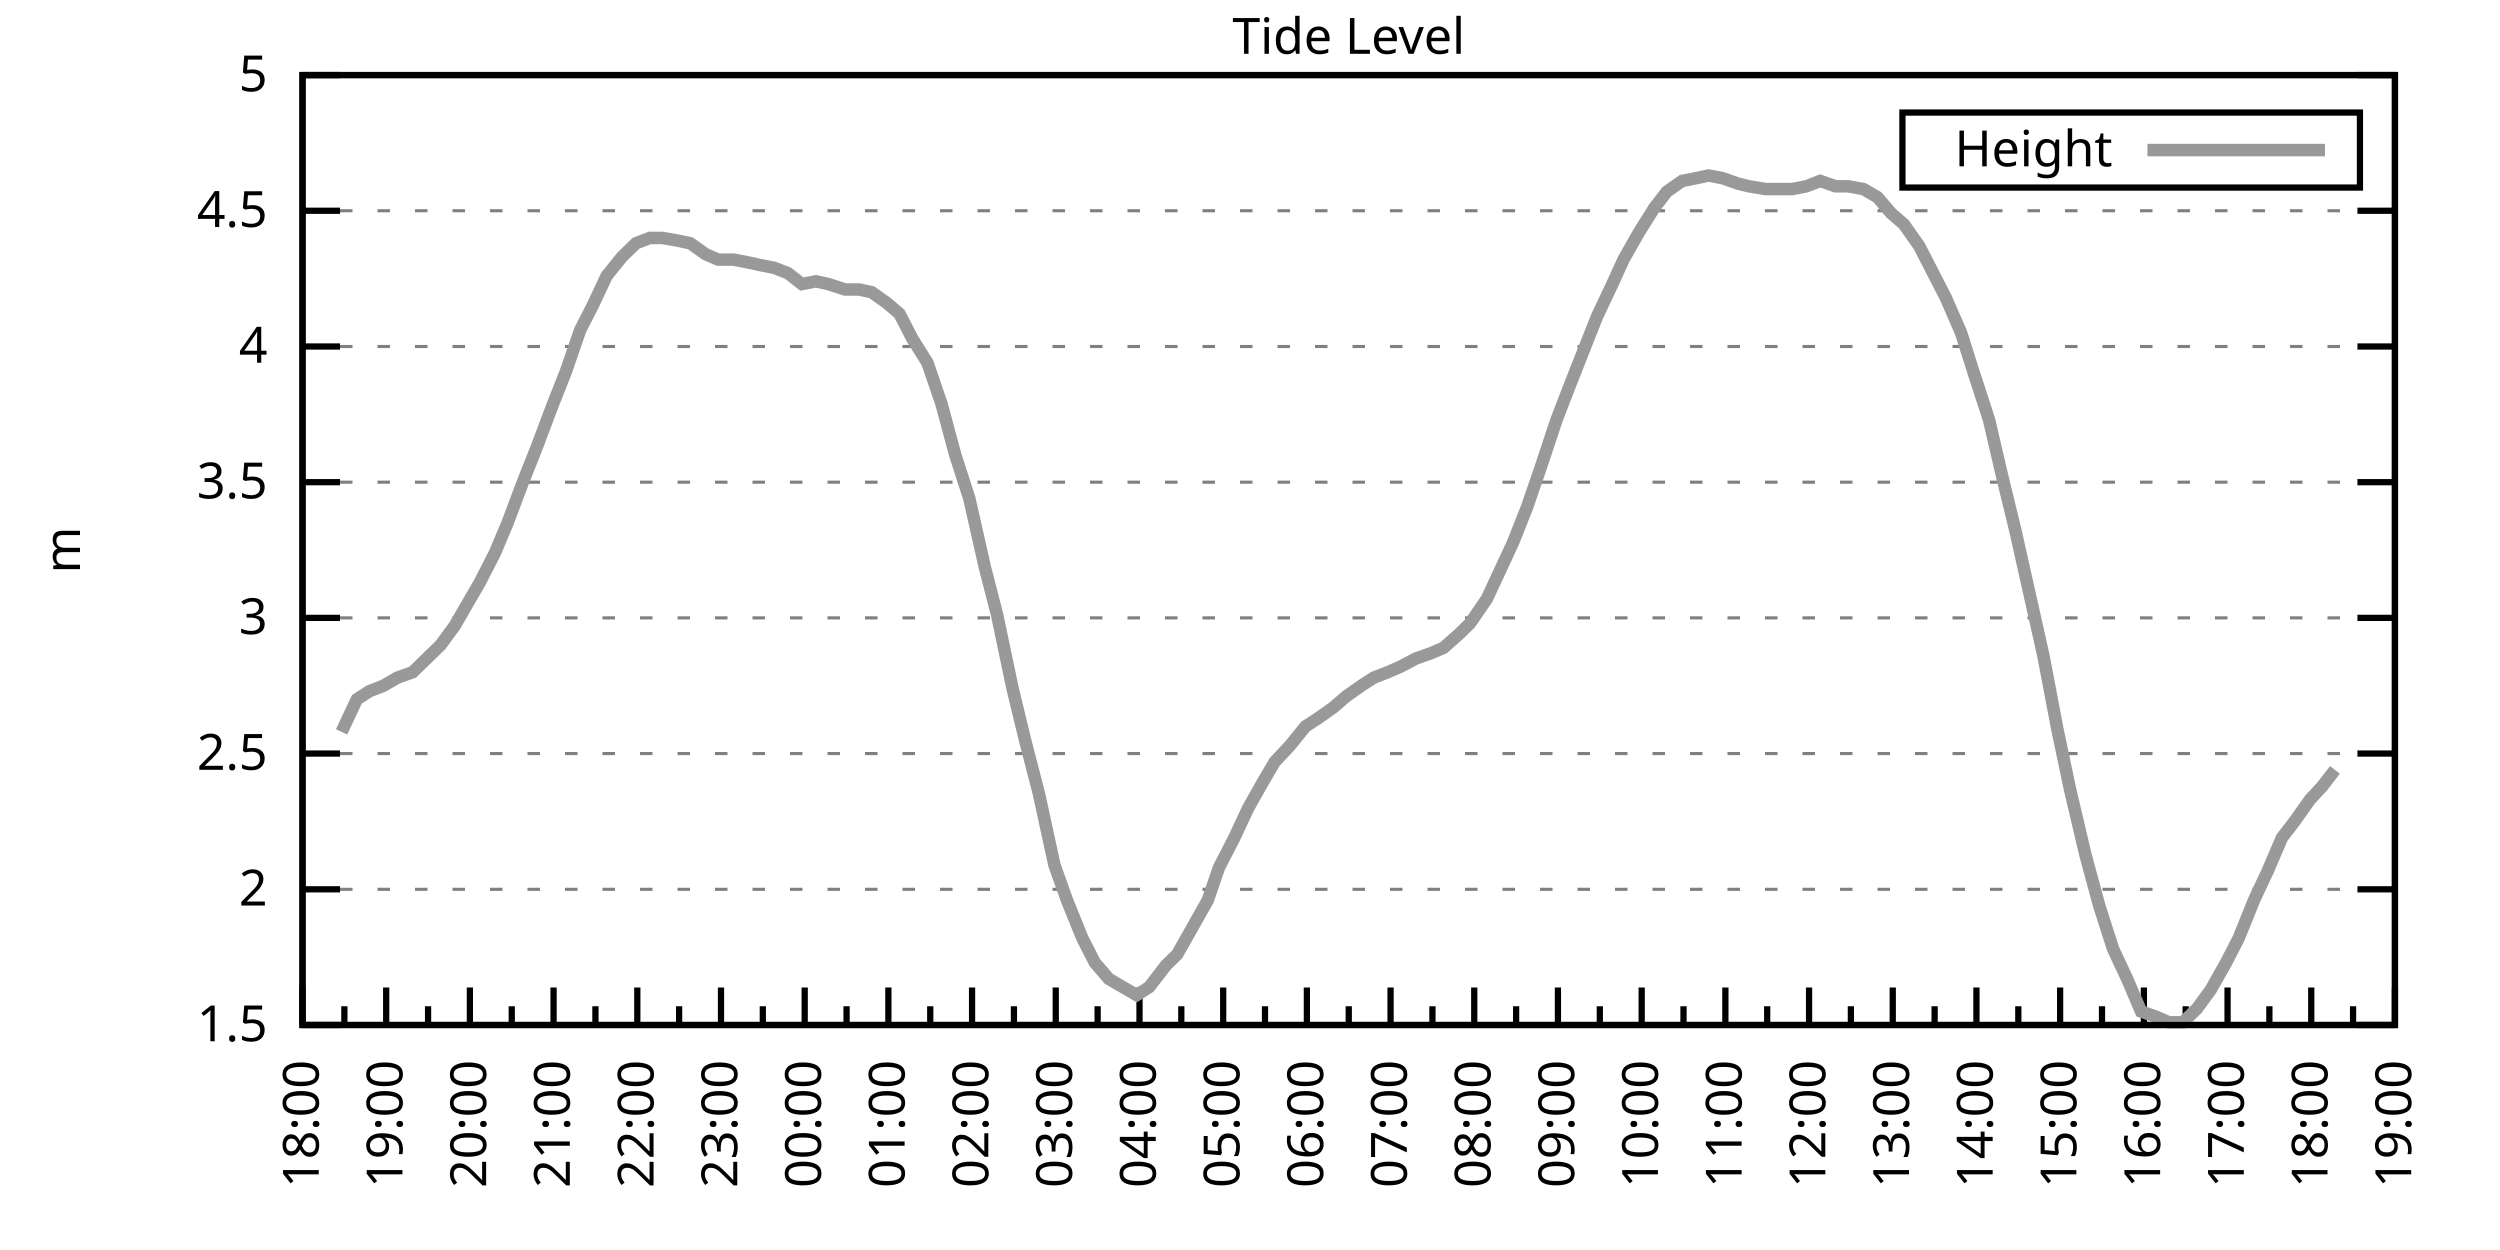
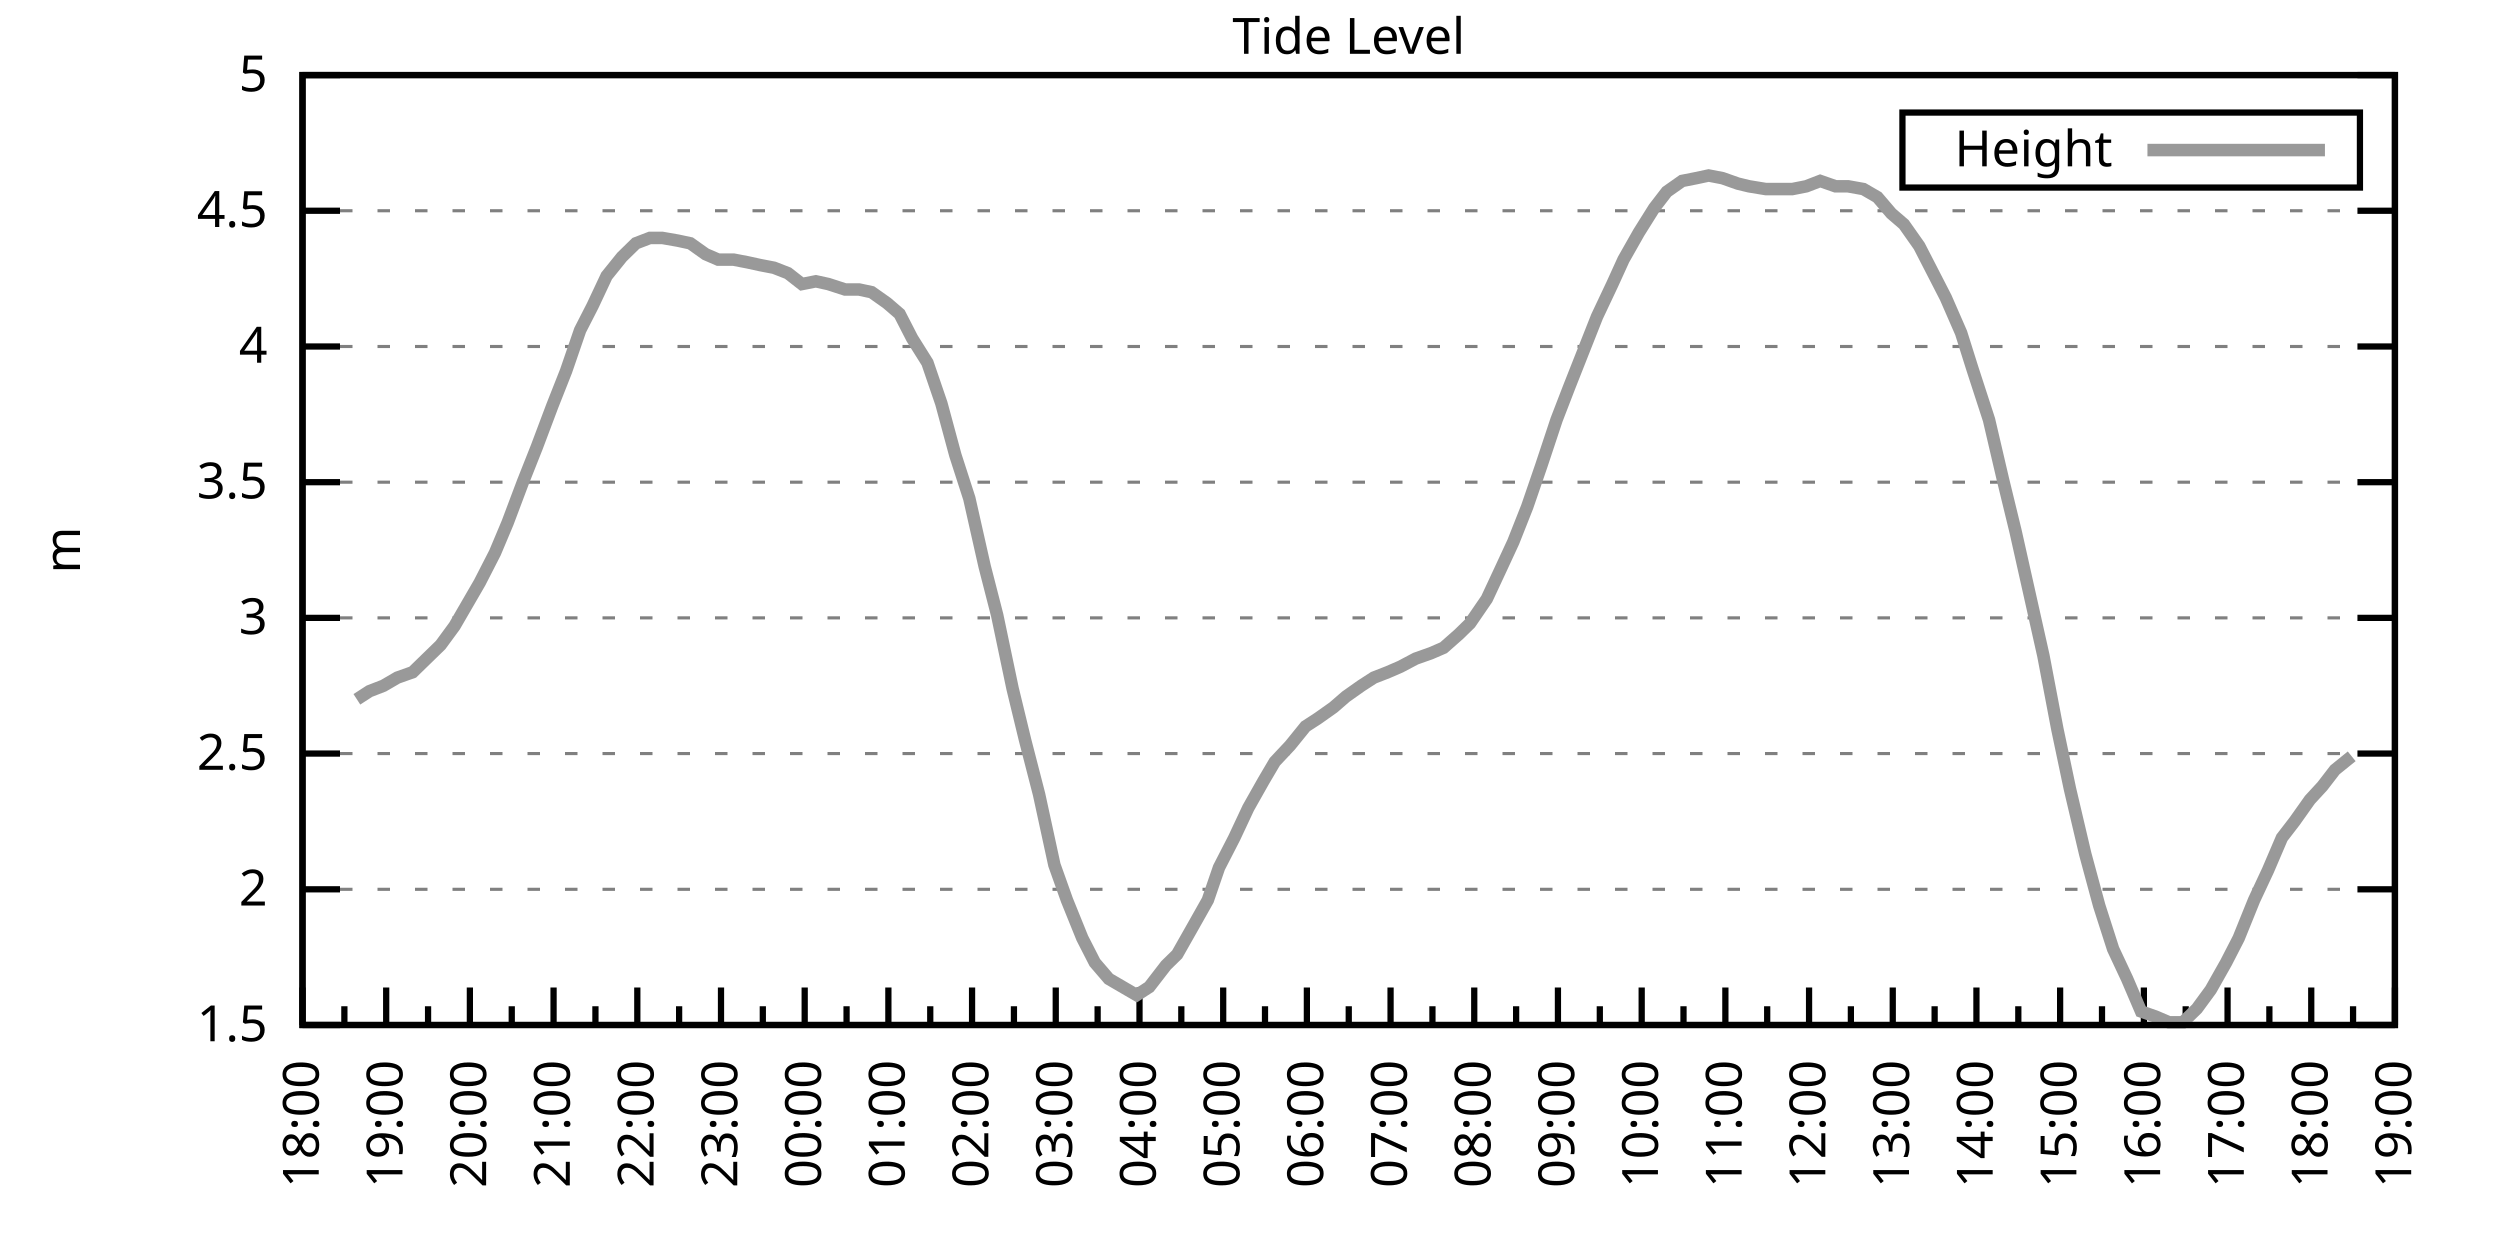
<svg xmlns="http://www.w3.org/2000/svg" xmlns:xlink="http://www.w3.org/1999/xlink" width="400" height="200" viewBox="0 0 400 200">
  <g id="gnuplot_canvas">
    <rect x="0" y="0" width="400" height="200" fill="none" />
    <defs>
      <circle id="gpDot" r="0.5" stroke-width="0.5" stroke="currentColor" />
      <path id="gpPt0" stroke-width="0.333" stroke="currentColor" d="M-1,0 h2 M0,-1 v2" />
      <path id="gpPt1" stroke-width="0.333" stroke="currentColor" d="M-1,-1 L1,1 M1,-1 L-1,1" />
      <path id="gpPt2" stroke-width="0.333" stroke="currentColor" d="M-1,0 L1,0 M0,-1 L0,1 M-1,-1 L1,1 M-1,1 L1,-1" />
      <rect id="gpPt3" stroke-width="0.333" stroke="currentColor" x="-1" y="-1" width="2" height="2" />
      <rect id="gpPt4" stroke-width="0.333" stroke="currentColor" fill="currentColor" x="-1" y="-1" width="2" height="2" />
      <circle id="gpPt5" stroke-width="0.333" stroke="currentColor" cx="0" cy="0" r="1" />
      <use xlink:href="#gpPt5" id="gpPt6" fill="currentColor" stroke="none" />
      <path id="gpPt7" stroke-width="0.333" stroke="currentColor" d="M0,-1.33 L-1.33,0.67 L1.33,0.67 z" />
      <use xlink:href="#gpPt7" id="gpPt8" fill="currentColor" stroke="none" />
      <use xlink:href="#gpPt7" id="gpPt9" stroke="currentColor" transform="rotate(180)" />
      <use xlink:href="#gpPt9" id="gpPt10" fill="currentColor" stroke="none" />
      <use xlink:href="#gpPt3" id="gpPt11" stroke="currentColor" transform="rotate(45)" />
      <use xlink:href="#gpPt11" id="gpPt12" fill="currentColor" stroke="none" />
      <path id="gpPt13" stroke-width="0.333" stroke="currentColor" d="M0,1.330 L1.265,0.411 L0.782,-1.067 L-0.782,-1.076 L-1.265,0.411 z" />
      <use xlink:href="#gpPt13" id="gpPt14" fill="currentColor" stroke="none" />
      <filter id="textbox" filterUnits="objectBoundingBox" x="0" y="0" height="1" width="1">
        <feFlood flood-color="white" flood-opacity="1" result="bgnd" />
        <feComposite in="SourceGraphic" in2="bgnd" operator="atop" />
      </filter>
      <filter id="greybox" filterUnits="objectBoundingBox" x="0" y="0" height="1" width="1">
        <feFlood flood-color="lightgrey" flood-opacity="1" result="grey" />
        <feComposite in="SourceGraphic" in2="grey" operator="atop" />
      </filter>
    </defs>
    <g fill="none" color="white" stroke="currentColor" stroke-width="1.00" stroke-linecap="butt" stroke-linejoin="miter">
</g>
    <g fill="none" color="black" stroke="currentColor" stroke-width="1.00" stroke-linecap="butt" stroke-linejoin="miter">
      <g stroke="none" shape-rendering="crispEdges">
        <polygon fill="rgb(255, 255, 255)" points="48.40,164.00 383.18,164.00 383.18,12.02 48.40,12.02 " />
      </g>
    </g>
    <g fill="none" color="black" stroke="currentColor" stroke-width="1.00" stroke-linecap="butt" stroke-linejoin="miter">
</g>
    <g fill="none" color="black" stroke="black" stroke-width="0.50" stroke-linecap="butt" stroke-linejoin="miter">
</g>
    <g fill="none" color="gray" stroke="currentColor" stroke-width="0.50" stroke-linecap="butt" stroke-linejoin="miter">
      <path stroke="gray" stroke-dasharray="2,4" class="gridline" d="M48.40,164.00 L383.19,164.00  " />
    </g>
    <g fill="none" color="gray" stroke="gray" stroke-width="1.00" stroke-linecap="butt" stroke-linejoin="miter">
</g>
    <g fill="none" color="black" stroke="currentColor" stroke-width="1.00" stroke-linecap="butt" stroke-linejoin="miter">
      <path stroke="black" d="M48.40,164.00 L54.40,164.00 M383.19,164.00 L377.19,164.00  " />
      <g transform="translate(42.80,166.60)" stroke="none" fill="black" font-family="Sans" font-size="8.00" text-anchor="end">
        <text>
          <tspan font-family="Sans"> 1.5</tspan>
        </text>
      </g>
    </g>
    <g fill="none" color="black" stroke="currentColor" stroke-width="1.00" stroke-linecap="butt" stroke-linejoin="miter">
</g>
    <g fill="none" color="black" stroke="black" stroke-width="0.50" stroke-linecap="butt" stroke-linejoin="miter">
</g>
    <g fill="none" color="gray" stroke="currentColor" stroke-width="0.50" stroke-linecap="butt" stroke-linejoin="miter">
      <path stroke="gray" stroke-dasharray="2,4" class="gridline" d="M48.40,142.29 L383.19,142.29  " />
    </g>
    <g fill="none" color="gray" stroke="gray" stroke-width="1.00" stroke-linecap="butt" stroke-linejoin="miter">
</g>
    <g fill="none" color="black" stroke="currentColor" stroke-width="1.00" stroke-linecap="butt" stroke-linejoin="miter">
      <path stroke="black" d="M48.40,142.29 L54.40,142.29 M383.19,142.29 L377.19,142.29  " />
      <g transform="translate(42.80,144.89)" stroke="none" fill="black" font-family="Sans" font-size="8.00" text-anchor="end">
        <text>
          <tspan font-family="Sans"> 2</tspan>
        </text>
      </g>
    </g>
    <g fill="none" color="black" stroke="currentColor" stroke-width="1.00" stroke-linecap="butt" stroke-linejoin="miter">
</g>
    <g fill="none" color="black" stroke="black" stroke-width="0.50" stroke-linecap="butt" stroke-linejoin="miter">
</g>
    <g fill="none" color="gray" stroke="currentColor" stroke-width="0.50" stroke-linecap="butt" stroke-linejoin="miter">
      <path stroke="gray" stroke-dasharray="2,4" class="gridline" d="M48.40,120.57 L383.19,120.57  " />
    </g>
    <g fill="none" color="gray" stroke="gray" stroke-width="1.00" stroke-linecap="butt" stroke-linejoin="miter">
</g>
    <g fill="none" color="black" stroke="currentColor" stroke-width="1.00" stroke-linecap="butt" stroke-linejoin="miter">
      <path stroke="black" d="M48.40,120.57 L54.40,120.57 M383.19,120.57 L377.19,120.57  " />
      <g transform="translate(42.80,123.17)" stroke="none" fill="black" font-family="Sans" font-size="8.00" text-anchor="end">
        <text>
          <tspan font-family="Sans"> 2.5</tspan>
        </text>
      </g>
    </g>
    <g fill="none" color="black" stroke="currentColor" stroke-width="1.00" stroke-linecap="butt" stroke-linejoin="miter">
</g>
    <g fill="none" color="black" stroke="black" stroke-width="0.50" stroke-linecap="butt" stroke-linejoin="miter">
</g>
    <g fill="none" color="gray" stroke="currentColor" stroke-width="0.50" stroke-linecap="butt" stroke-linejoin="miter">
      <path stroke="gray" stroke-dasharray="2,4" class="gridline" d="M48.40,98.86 L383.19,98.86  " />
    </g>
    <g fill="none" color="gray" stroke="gray" stroke-width="1.00" stroke-linecap="butt" stroke-linejoin="miter">
</g>
    <g fill="none" color="black" stroke="currentColor" stroke-width="1.00" stroke-linecap="butt" stroke-linejoin="miter">
      <path stroke="black" d="M48.40,98.86 L54.40,98.86 M383.19,98.86 L377.19,98.86  " />
      <g transform="translate(42.80,101.46)" stroke="none" fill="black" font-family="Sans" font-size="8.00" text-anchor="end">
        <text>
          <tspan font-family="Sans"> 3</tspan>
        </text>
      </g>
    </g>
    <g fill="none" color="black" stroke="currentColor" stroke-width="1.00" stroke-linecap="butt" stroke-linejoin="miter">
</g>
    <g fill="none" color="black" stroke="black" stroke-width="0.50" stroke-linecap="butt" stroke-linejoin="miter">
</g>
    <g fill="none" color="gray" stroke="currentColor" stroke-width="0.50" stroke-linecap="butt" stroke-linejoin="miter">
      <path stroke="gray" stroke-dasharray="2,4" class="gridline" d="M48.40,77.15 L383.19,77.15  " />
    </g>
    <g fill="none" color="gray" stroke="gray" stroke-width="1.00" stroke-linecap="butt" stroke-linejoin="miter">
</g>
    <g fill="none" color="black" stroke="currentColor" stroke-width="1.00" stroke-linecap="butt" stroke-linejoin="miter">
      <path stroke="black" d="M48.40,77.15 L54.40,77.15 M383.19,77.15 L377.19,77.15  " />
      <g transform="translate(42.80,79.75)" stroke="none" fill="black" font-family="Sans" font-size="8.00" text-anchor="end">
        <text>
          <tspan font-family="Sans"> 3.5</tspan>
        </text>
      </g>
    </g>
    <g fill="none" color="black" stroke="currentColor" stroke-width="1.00" stroke-linecap="butt" stroke-linejoin="miter">
</g>
    <g fill="none" color="black" stroke="black" stroke-width="0.50" stroke-linecap="butt" stroke-linejoin="miter">
</g>
    <g fill="none" color="gray" stroke="currentColor" stroke-width="0.50" stroke-linecap="butt" stroke-linejoin="miter">
      <path stroke="gray" stroke-dasharray="2,4" class="gridline" d="M48.40,55.44 L383.19,55.44  " />
    </g>
    <g fill="none" color="gray" stroke="gray" stroke-width="1.00" stroke-linecap="butt" stroke-linejoin="miter">
</g>
    <g fill="none" color="black" stroke="currentColor" stroke-width="1.00" stroke-linecap="butt" stroke-linejoin="miter">
      <path stroke="black" d="M48.40,55.44 L54.40,55.44 M383.19,55.44 L377.19,55.44  " />
      <g transform="translate(42.80,58.04)" stroke="none" fill="black" font-family="Sans" font-size="8.00" text-anchor="end">
        <text>
          <tspan font-family="Sans"> 4</tspan>
        </text>
      </g>
    </g>
    <g fill="none" color="black" stroke="currentColor" stroke-width="1.00" stroke-linecap="butt" stroke-linejoin="miter">
</g>
    <g fill="none" color="black" stroke="black" stroke-width="0.50" stroke-linecap="butt" stroke-linejoin="miter">
</g>
    <g fill="none" color="gray" stroke="currentColor" stroke-width="0.50" stroke-linecap="butt" stroke-linejoin="miter">
      <path stroke="gray" stroke-dasharray="2,4" class="gridline" d="M48.40,33.72 L383.19,33.72  " />
    </g>
    <g fill="none" color="gray" stroke="gray" stroke-width="1.00" stroke-linecap="butt" stroke-linejoin="miter">
</g>
    <g fill="none" color="black" stroke="currentColor" stroke-width="1.00" stroke-linecap="butt" stroke-linejoin="miter">
      <path stroke="black" d="M48.40,33.72 L54.40,33.72 M383.19,33.72 L377.19,33.72  " />
      <g transform="translate(42.80,36.32)" stroke="none" fill="black" font-family="Sans" font-size="8.00" text-anchor="end">
        <text>
          <tspan font-family="Sans"> 4.5</tspan>
        </text>
      </g>
    </g>
    <g fill="none" color="black" stroke="currentColor" stroke-width="1.00" stroke-linecap="butt" stroke-linejoin="miter">
</g>
    <g fill="none" color="black" stroke="black" stroke-width="0.50" stroke-linecap="butt" stroke-linejoin="miter">
</g>
    <g fill="none" color="gray" stroke="currentColor" stroke-width="0.50" stroke-linecap="butt" stroke-linejoin="miter">
      <path stroke="gray" stroke-dasharray="2,4" class="gridline" d="M48.40,12.01 L383.19,12.01  " />
    </g>
    <g fill="none" color="gray" stroke="gray" stroke-width="1.00" stroke-linecap="butt" stroke-linejoin="miter">
</g>
    <g fill="none" color="black" stroke="currentColor" stroke-width="1.00" stroke-linecap="butt" stroke-linejoin="miter">
      <path stroke="black" d="M48.40,12.01 L54.40,12.01 M383.19,12.01 L377.19,12.01  " />
      <g transform="translate(42.80,14.61)" stroke="none" fill="black" font-family="Sans" font-size="8.00" text-anchor="end">
        <text>
          <tspan font-family="Sans"> 5</tspan>
        </text>
      </g>
    </g>
    <g fill="none" color="black" stroke="currentColor" stroke-width="1.00" stroke-linecap="butt" stroke-linejoin="miter">
      <path stroke="black" d="M48.40,164.00 L48.40,158.00  " />
      <g transform="translate(51.00,169.60) rotate(270)" stroke="none" fill="black" font-family="Sans" font-size="8.00" text-anchor="end">
        <text>
          <tspan font-family="Sans">18:00</tspan>
        </text>
      </g>
    </g>
    <g fill="none" color="black" stroke="currentColor" stroke-width="1.00" stroke-linecap="butt" stroke-linejoin="miter">
      <path stroke="black" d="M55.10,164.00 L55.10,161.00 M61.79,164.00 L61.79,158.00  " />
      <g transform="translate(64.39,169.60) rotate(270)" stroke="none" fill="black" font-family="Sans" font-size="8.00" text-anchor="end">
        <text>
          <tspan font-family="Sans">19:00</tspan>
        </text>
      </g>
    </g>
    <g fill="none" color="black" stroke="currentColor" stroke-width="1.00" stroke-linecap="butt" stroke-linejoin="miter">
      <path stroke="black" d="M68.49,164.00 L68.49,161.00 M75.18,164.00 L75.18,158.00  " />
      <g transform="translate(77.78,169.60) rotate(270)" stroke="none" fill="black" font-family="Sans" font-size="8.00" text-anchor="end">
        <text>
          <tspan font-family="Sans">20:00</tspan>
        </text>
      </g>
    </g>
    <g fill="none" color="black" stroke="currentColor" stroke-width="1.00" stroke-linecap="butt" stroke-linejoin="miter">
      <path stroke="black" d="M81.88,164.00 L81.88,161.00 M88.57,164.00 L88.57,158.00  " />
      <g transform="translate(91.17,169.60) rotate(270)" stroke="none" fill="black" font-family="Sans" font-size="8.00" text-anchor="end">
        <text>
          <tspan font-family="Sans">21:00</tspan>
        </text>
      </g>
    </g>
    <g fill="none" color="black" stroke="currentColor" stroke-width="1.00" stroke-linecap="butt" stroke-linejoin="miter">
      <path stroke="black" d="M95.27,164.00 L95.27,161.00 M101.97,164.00 L101.97,158.00  " />
      <g transform="translate(104.57,169.60) rotate(270)" stroke="none" fill="black" font-family="Sans" font-size="8.00" text-anchor="end">
        <text>
          <tspan font-family="Sans">22:00</tspan>
        </text>
      </g>
    </g>
    <g fill="none" color="black" stroke="currentColor" stroke-width="1.00" stroke-linecap="butt" stroke-linejoin="miter">
      <path stroke="black" d="M108.66,164.00 L108.66,161.00 M115.36,164.00 L115.36,158.00  " />
      <g transform="translate(117.96,169.60) rotate(270)" stroke="none" fill="black" font-family="Sans" font-size="8.00" text-anchor="end">
        <text>
          <tspan font-family="Sans">23:00</tspan>
        </text>
      </g>
    </g>
    <g fill="none" color="black" stroke="currentColor" stroke-width="1.00" stroke-linecap="butt" stroke-linejoin="miter">
      <path stroke="black" d="M122.05,164.00 L122.05,161.00 M128.75,164.00 L128.75,158.00  " />
      <g transform="translate(131.35,169.60) rotate(270)" stroke="none" fill="black" font-family="Sans" font-size="8.00" text-anchor="end">
        <text>
          <tspan font-family="Sans">00:00</tspan>
        </text>
      </g>
    </g>
    <g fill="none" color="black" stroke="currentColor" stroke-width="1.00" stroke-linecap="butt" stroke-linejoin="miter">
      <path stroke="black" d="M135.45,164.00 L135.45,161.00 M142.14,164.00 L142.14,158.00  " />
      <g transform="translate(144.74,169.60) rotate(270)" stroke="none" fill="black" font-family="Sans" font-size="8.00" text-anchor="end">
        <text>
          <tspan font-family="Sans">01:00</tspan>
        </text>
      </g>
    </g>
    <g fill="none" color="black" stroke="currentColor" stroke-width="1.00" stroke-linecap="butt" stroke-linejoin="miter">
      <path stroke="black" d="M148.84,164.00 L148.84,161.00 M155.53,164.00 L155.53,158.00  " />
      <g transform="translate(158.13,169.60) rotate(270)" stroke="none" fill="black" font-family="Sans" font-size="8.00" text-anchor="end">
        <text>
          <tspan font-family="Sans">02:00</tspan>
        </text>
      </g>
    </g>
    <g fill="none" color="black" stroke="currentColor" stroke-width="1.00" stroke-linecap="butt" stroke-linejoin="miter">
      <path stroke="black" d="M162.23,164.00 L162.23,161.00 M168.92,164.00 L168.92,158.00  " />
      <g transform="translate(171.52,169.60) rotate(270)" stroke="none" fill="black" font-family="Sans" font-size="8.00" text-anchor="end">
        <text>
          <tspan font-family="Sans">03:00</tspan>
        </text>
      </g>
    </g>
    <g fill="none" color="black" stroke="currentColor" stroke-width="1.00" stroke-linecap="butt" stroke-linejoin="miter">
      <path stroke="black" d="M175.62,164.00 L175.62,161.00 M182.32,164.00 L182.32,158.00  " />
      <g transform="translate(184.92,169.60) rotate(270)" stroke="none" fill="black" font-family="Sans" font-size="8.00" text-anchor="end">
        <text>
          <tspan font-family="Sans">04:00</tspan>
        </text>
      </g>
    </g>
    <g fill="none" color="black" stroke="currentColor" stroke-width="1.00" stroke-linecap="butt" stroke-linejoin="miter">
      <path stroke="black" d="M189.01,164.00 L189.01,161.00 M195.71,164.00 L195.71,158.00  " />
      <g transform="translate(198.31,169.60) rotate(270)" stroke="none" fill="black" font-family="Sans" font-size="8.00" text-anchor="end">
        <text>
          <tspan font-family="Sans">05:00</tspan>
        </text>
      </g>
    </g>
    <g fill="none" color="black" stroke="currentColor" stroke-width="1.00" stroke-linecap="butt" stroke-linejoin="miter">
      <path stroke="black" d="M202.40,164.00 L202.40,161.00 M209.10,164.00 L209.10,158.00  " />
      <g transform="translate(211.70,169.60) rotate(270)" stroke="none" fill="black" font-family="Sans" font-size="8.00" text-anchor="end">
        <text>
          <tspan font-family="Sans">06:00</tspan>
        </text>
      </g>
    </g>
    <g fill="none" color="black" stroke="currentColor" stroke-width="1.00" stroke-linecap="butt" stroke-linejoin="miter">
      <path stroke="black" d="M215.80,164.00 L215.80,161.00 M222.49,164.00 L222.49,158.00  " />
      <g transform="translate(225.09,169.60) rotate(270)" stroke="none" fill="black" font-family="Sans" font-size="8.00" text-anchor="end">
        <text>
          <tspan font-family="Sans">07:00</tspan>
        </text>
      </g>
    </g>
    <g fill="none" color="black" stroke="currentColor" stroke-width="1.00" stroke-linecap="butt" stroke-linejoin="miter">
      <path stroke="black" d="M229.19,164.00 L229.19,161.00 M235.88,164.00 L235.88,158.00  " />
      <g transform="translate(238.48,169.60) rotate(270)" stroke="none" fill="black" font-family="Sans" font-size="8.00" text-anchor="end">
        <text>
          <tspan font-family="Sans">08:00</tspan>
        </text>
      </g>
    </g>
    <g fill="none" color="black" stroke="currentColor" stroke-width="1.00" stroke-linecap="butt" stroke-linejoin="miter">
      <path stroke="black" d="M242.58,164.00 L242.58,161.00 M249.27,164.00 L249.27,158.00  " />
      <g transform="translate(251.87,169.60) rotate(270)" stroke="none" fill="black" font-family="Sans" font-size="8.00" text-anchor="end">
        <text>
          <tspan font-family="Sans">09:00</tspan>
        </text>
      </g>
    </g>
    <g fill="none" color="black" stroke="currentColor" stroke-width="1.00" stroke-linecap="butt" stroke-linejoin="miter">
      <path stroke="black" d="M255.97,164.00 L255.97,161.00 M262.67,164.00 L262.67,158.00  " />
      <g transform="translate(265.27,169.60) rotate(270)" stroke="none" fill="black" font-family="Sans" font-size="8.00" text-anchor="end">
        <text>
          <tspan font-family="Sans">10:00</tspan>
        </text>
      </g>
    </g>
    <g fill="none" color="black" stroke="currentColor" stroke-width="1.00" stroke-linecap="butt" stroke-linejoin="miter">
      <path stroke="black" d="M269.36,164.00 L269.36,161.00 M276.06,164.00 L276.06,158.00  " />
      <g transform="translate(278.66,169.60) rotate(270)" stroke="none" fill="black" font-family="Sans" font-size="8.00" text-anchor="end">
        <text>
          <tspan font-family="Sans">11:00</tspan>
        </text>
      </g>
    </g>
    <g fill="none" color="black" stroke="currentColor" stroke-width="1.00" stroke-linecap="butt" stroke-linejoin="miter">
      <path stroke="black" d="M282.75,164.00 L282.75,161.00 M289.45,164.00 L289.45,158.00  " />
      <g transform="translate(292.05,169.60) rotate(270)" stroke="none" fill="black" font-family="Sans" font-size="8.00" text-anchor="end">
        <text>
          <tspan font-family="Sans">12:00</tspan>
        </text>
      </g>
    </g>
    <g fill="none" color="black" stroke="currentColor" stroke-width="1.00" stroke-linecap="butt" stroke-linejoin="miter">
      <path stroke="black" d="M296.14,164.00 L296.14,161.00 M302.84,164.00 L302.84,158.00  " />
      <g transform="translate(305.44,169.60) rotate(270)" stroke="none" fill="black" font-family="Sans" font-size="8.00" text-anchor="end">
        <text>
          <tspan font-family="Sans">13:00</tspan>
        </text>
      </g>
    </g>
    <g fill="none" color="black" stroke="currentColor" stroke-width="1.00" stroke-linecap="butt" stroke-linejoin="miter">
      <path stroke="black" d="M309.54,164.00 L309.54,161.00 M316.23,164.00 L316.23,158.00  " />
      <g transform="translate(318.83,169.60) rotate(270)" stroke="none" fill="black" font-family="Sans" font-size="8.00" text-anchor="end">
        <text>
          <tspan font-family="Sans">14:00</tspan>
        </text>
      </g>
    </g>
    <g fill="none" color="black" stroke="currentColor" stroke-width="1.00" stroke-linecap="butt" stroke-linejoin="miter">
      <path stroke="black" d="M322.93,164.00 L322.93,161.00 M329.62,164.00 L329.62,158.00  " />
      <g transform="translate(332.22,169.60) rotate(270)" stroke="none" fill="black" font-family="Sans" font-size="8.00" text-anchor="end">
        <text>
          <tspan font-family="Sans">15:00</tspan>
        </text>
      </g>
    </g>
    <g fill="none" color="black" stroke="currentColor" stroke-width="1.00" stroke-linecap="butt" stroke-linejoin="miter">
      <path stroke="black" d="M336.32,164.00 L336.32,161.00 M343.02,164.00 L343.02,158.00  " />
      <g transform="translate(345.62,169.60) rotate(270)" stroke="none" fill="black" font-family="Sans" font-size="8.00" text-anchor="end">
        <text>
          <tspan font-family="Sans">16:00</tspan>
        </text>
      </g>
    </g>
    <g fill="none" color="black" stroke="currentColor" stroke-width="1.00" stroke-linecap="butt" stroke-linejoin="miter">
      <path stroke="black" d="M349.71,164.00 L349.71,161.00 M356.41,164.00 L356.41,158.00  " />
      <g transform="translate(359.01,169.60) rotate(270)" stroke="none" fill="black" font-family="Sans" font-size="8.00" text-anchor="end">
        <text>
          <tspan font-family="Sans">17:00</tspan>
        </text>
      </g>
    </g>
    <g fill="none" color="black" stroke="currentColor" stroke-width="1.00" stroke-linecap="butt" stroke-linejoin="miter">
      <path stroke="black" d="M363.10,164.00 L363.10,161.00 M369.80,164.00 L369.80,158.00  " />
      <g transform="translate(372.40,169.60) rotate(270)" stroke="none" fill="black" font-family="Sans" font-size="8.00" text-anchor="end">
        <text>
          <tspan font-family="Sans">18:00</tspan>
        </text>
      </g>
    </g>
    <g fill="none" color="black" stroke="currentColor" stroke-width="1.00" stroke-linecap="butt" stroke-linejoin="miter">
      <path stroke="black" d="M376.49,164.00 L376.49,161.00 M383.19,164.00 L383.19,158.00  " />
      <g transform="translate(385.79,169.60) rotate(270)" stroke="none" fill="black" font-family="Sans" font-size="8.00" text-anchor="end">
        <text>
          <tspan font-family="Sans">19:00</tspan>
        </text>
      </g>
    </g>
    <g fill="none" color="black" stroke="currentColor" stroke-width="1.00" stroke-linecap="butt" stroke-linejoin="miter">
</g>
    <g fill="none" color="black" stroke="currentColor" stroke-width="1.00" stroke-linecap="butt" stroke-linejoin="miter">
      <path stroke="black" d="M48.40,12.01 L48.40,164.00 L383.19,164.00 L383.19,12.01 L48.40,12.01 Z  " />
    </g>
    <g fill="none" color="black" stroke="currentColor" stroke-width="1.00" stroke-linecap="butt" stroke-linejoin="miter">
      <g transform="translate(12.80,88.01) rotate(270)" stroke="none" fill="black" font-family="Sans" font-size="8.00" text-anchor="middle">
        <text>
          <tspan font-family="Sans">m</tspan>
        </text>
      </g>
    </g>
    <g fill="none" color="black" stroke="currentColor" stroke-width="1.00" stroke-linecap="butt" stroke-linejoin="miter">
</g>
    <g fill="none" color="black" stroke="currentColor" stroke-width="1.00" stroke-linecap="butt" stroke-linejoin="miter">
      <path stroke="black" d="M304.39,30.01 L304.39,18.01 L377.59,18.01 L377.59,30.01 L304.39,30.01 Z  " />
    </g>
    <g id="Tide_level_plot_1">
      <g fill="none" color="white" stroke="black" stroke-width="2.00" stroke-linecap="butt" stroke-linejoin="miter">
</g>
      <g fill="none" color="black" stroke="currentColor" stroke-width="2.00" stroke-linecap="butt" stroke-linejoin="miter">
        <g transform="translate(337.99,26.61)" stroke="none" fill="black" font-family="Sans" font-size="8.00" text-anchor="end">
          <text>
            <tspan font-family="Sans">Height</tspan>
          </text>
        </g>
      </g>
      <g fill="none" color="black" stroke="currentColor" stroke-width="2.00" stroke-linecap="butt" stroke-linejoin="miter">
-         <path stroke="rgb(153, 153, 153)" d="M343.59,24.01 L371.99,24.01 M54.65,117.10 L57.10,111.89 L59.11,110.59 L61.35,109.72 L63.58,108.42 L66.03,107.55   L68.26,105.38 L70.50,103.20 L72.73,100.16 L74.74,96.69 L76.75,93.22 L79.20,88.44 L81.21,83.66 L83.66,77.15   L85.90,71.50 L88.35,64.99 L90.58,59.34 L92.82,52.83 L94.82,48.92 L97.06,44.15 L99.51,41.11 L101.74,38.93   L103.98,38.07 L105.98,38.07 L108.44,38.50 L110.45,38.93 L112.90,40.67 L114.91,41.54 L117.37,41.54 L119.60,41.97   L121.61,42.41 L123.84,42.84 L126.07,43.71 L128.30,45.45 L130.54,45.01 L132.54,45.45 L135.22,46.32 L137.45,46.32   L139.46,46.75 L141.92,48.49 L143.93,50.22 L145.94,54.13 L148.39,58.04 L150.62,64.56 L152.85,72.81 L155.09,79.75   L157.54,90.61 L159.55,98.43 L162.01,110.15 L164.01,118.40 L166.25,127.09 L168.70,138.38 L170.71,144.02 L173.17,150.10   L175.17,154.01 L177.41,156.62 L179.64,157.92 L181.87,159.22 L183.88,157.92 L186.56,154.45 L188.34,152.71 L190.80,148.37   L193.25,144.02 L195.04,138.81 L197.49,134.04 L199.73,129.26 L202.18,124.92 L203.97,121.88 L206.42,119.27 L208.88,116.23   L210.88,114.93 L213.34,113.19 L215.35,111.45 L217.80,109.72 L219.81,108.42 L222.04,107.55 L224.05,106.68 L226.51,105.38   L228.96,104.51 L230.97,103.64 L233.43,101.47 L235.21,99.73 L237.89,95.82 L240.12,91.04 L242.13,86.70 L244.36,81.06   L246.60,74.54 L249.05,67.16 L251.06,61.95 L253.29,56.30 L255.52,50.66 L257.98,45.45 L259.76,41.54 L262.22,37.20   L264.67,33.29 L266.68,30.68 L269.14,28.95 L271.37,28.51 L273.38,28.08 L275.61,28.51 L278.07,29.38 L279.85,29.81   L282.53,30.25 L284.76,30.25 L286.77,30.25 L289.00,29.81 L291.23,28.95 L293.69,29.81 L295.70,29.81 L298.15,30.25   L300.39,31.55 L302.62,34.16 L304.63,35.89 L307.08,39.37 L311.32,47.62 L313.78,53.26 L315.56,58.91 L318.24,67.16   L320.47,76.71 L322.48,84.97 L326.95,104.94 L329.18,116.67 L331.19,126.22 L333.64,136.64 L335.87,144.89 L338.10,151.84   L340.34,156.62 L342.57,161.83 L345.02,162.70 L347.03,163.57 L349.26,163.57 L351.50,161.39 L353.73,158.35 L356.18,154.01   L358.19,150.10 L360.65,144.02 L362.88,139.25 L365.11,134.04 L367.12,131.43 L369.58,127.96 L371.58,125.79 L373.59,123.18    " />
+         <path stroke="rgb(153, 153, 153)" d="M343.59,24.01 L371.99,24.01 M57.10,111.89 L59.11,110.59 L61.35,109.72 L63.58,108.42 L66.03,107.55 L68.26,105.38   L70.50,103.20 L72.73,100.16 L74.74,96.69 L76.75,93.22 L79.20,88.44 L81.21,83.66 L83.66,77.15 L85.90,71.50   L88.35,64.99 L90.58,59.34 L92.82,52.83 L94.82,48.92 L97.06,44.15 L99.51,41.11 L101.74,38.93 L103.98,38.07   L105.98,38.07 L108.44,38.50 L110.45,38.93 L112.90,40.67 L114.91,41.54 L117.37,41.54 L119.60,41.97 L121.61,42.41   L123.84,42.84 L126.07,43.71 L128.30,45.45 L130.54,45.01 L132.54,45.45 L135.22,46.32 L137.45,46.32 L139.46,46.75   L141.92,48.49 L143.93,50.22 L145.94,54.13 L148.39,58.04 L150.62,64.56 L152.85,72.81 L155.09,79.75 L157.54,90.61   L159.55,98.43 L162.01,110.15 L164.01,118.40 L166.25,127.09 L168.70,138.38 L170.71,144.02 L173.17,150.10 L175.17,154.01   L177.41,156.62 L179.64,157.92 L181.87,159.22 L183.88,157.92 L186.56,154.45 L188.34,152.71 L190.80,148.37 L193.25,144.02   L195.04,138.81 L197.49,134.04 L199.73,129.26 L202.18,124.92 L203.97,121.88 L206.42,119.27 L208.88,116.23 L210.88,114.93   L213.34,113.19 L215.35,111.45 L217.80,109.72 L219.81,108.42 L222.04,107.55 L224.05,106.68 L226.51,105.38 L228.96,104.51   L230.97,103.64 L233.43,101.47 L235.21,99.73 L237.89,95.82 L240.12,91.04 L242.13,86.70 L244.36,81.06 L246.60,74.54   L249.05,67.16 L251.06,61.95 L253.29,56.30 L255.52,50.66 L257.98,45.45 L259.76,41.54 L262.22,37.20 L264.67,33.29   L266.68,30.68 L269.14,28.95 L271.37,28.51 L273.38,28.08 L275.61,28.51 L278.07,29.38 L279.85,29.81 L282.53,30.25   L284.76,30.25 L286.77,30.25 L289.00,29.81 L291.23,28.95 L293.69,29.81 L295.70,29.81 L298.15,30.25 L300.39,31.55   L302.62,34.16 L304.63,35.89 L307.08,39.37 L311.32,47.62 L313.78,53.26 L315.56,58.91 L318.24,67.16 L320.47,76.71   L322.48,84.97 L326.95,104.94 L329.18,116.67 L331.19,126.22 L333.64,136.64 L335.87,144.89 L338.10,151.84 L340.34,156.62   L342.57,161.83 L345.02,162.70 L347.03,163.57 L349.26,163.57 L351.50,161.39 L353.73,158.35 L356.18,154.01 L358.19,150.10   L360.65,144.02 L362.88,139.25 L365.11,134.04 L367.12,131.43 L369.58,127.96 L371.58,125.79 L373.59,123.18 L376.27,121.01    " />
      </g>
    </g>
    <g fill="none" color="black" stroke="currentColor" stroke-width="2.00" stroke-linecap="butt" stroke-linejoin="miter">
</g>
    <g fill="none" color="black" stroke="black" stroke-width="1.00" stroke-linecap="butt" stroke-linejoin="miter">
</g>
    <g fill="none" color="black" stroke="currentColor" stroke-width="1.00" stroke-linecap="butt" stroke-linejoin="miter">
      <path stroke="black" d="M48.40,12.01 L48.40,164.00 L383.19,164.00 L383.19,12.01 L48.40,12.01 Z  " />
    </g>
    <g fill="none" color="black" stroke="currentColor" stroke-width="1.00" stroke-linecap="butt" stroke-linejoin="miter">
      <g transform="translate(215.79,8.61)" stroke="none" fill="black" font-family="Sans" font-size="8.00" text-anchor="middle">
        <text>
          <tspan font-family="Sans">Tide Level</tspan>
        </text>
      </g>
    </g>
    <g fill="none" color="black" stroke="currentColor" stroke-width="1.00" stroke-linecap="butt" stroke-linejoin="miter">
</g>
  </g>
</svg>
